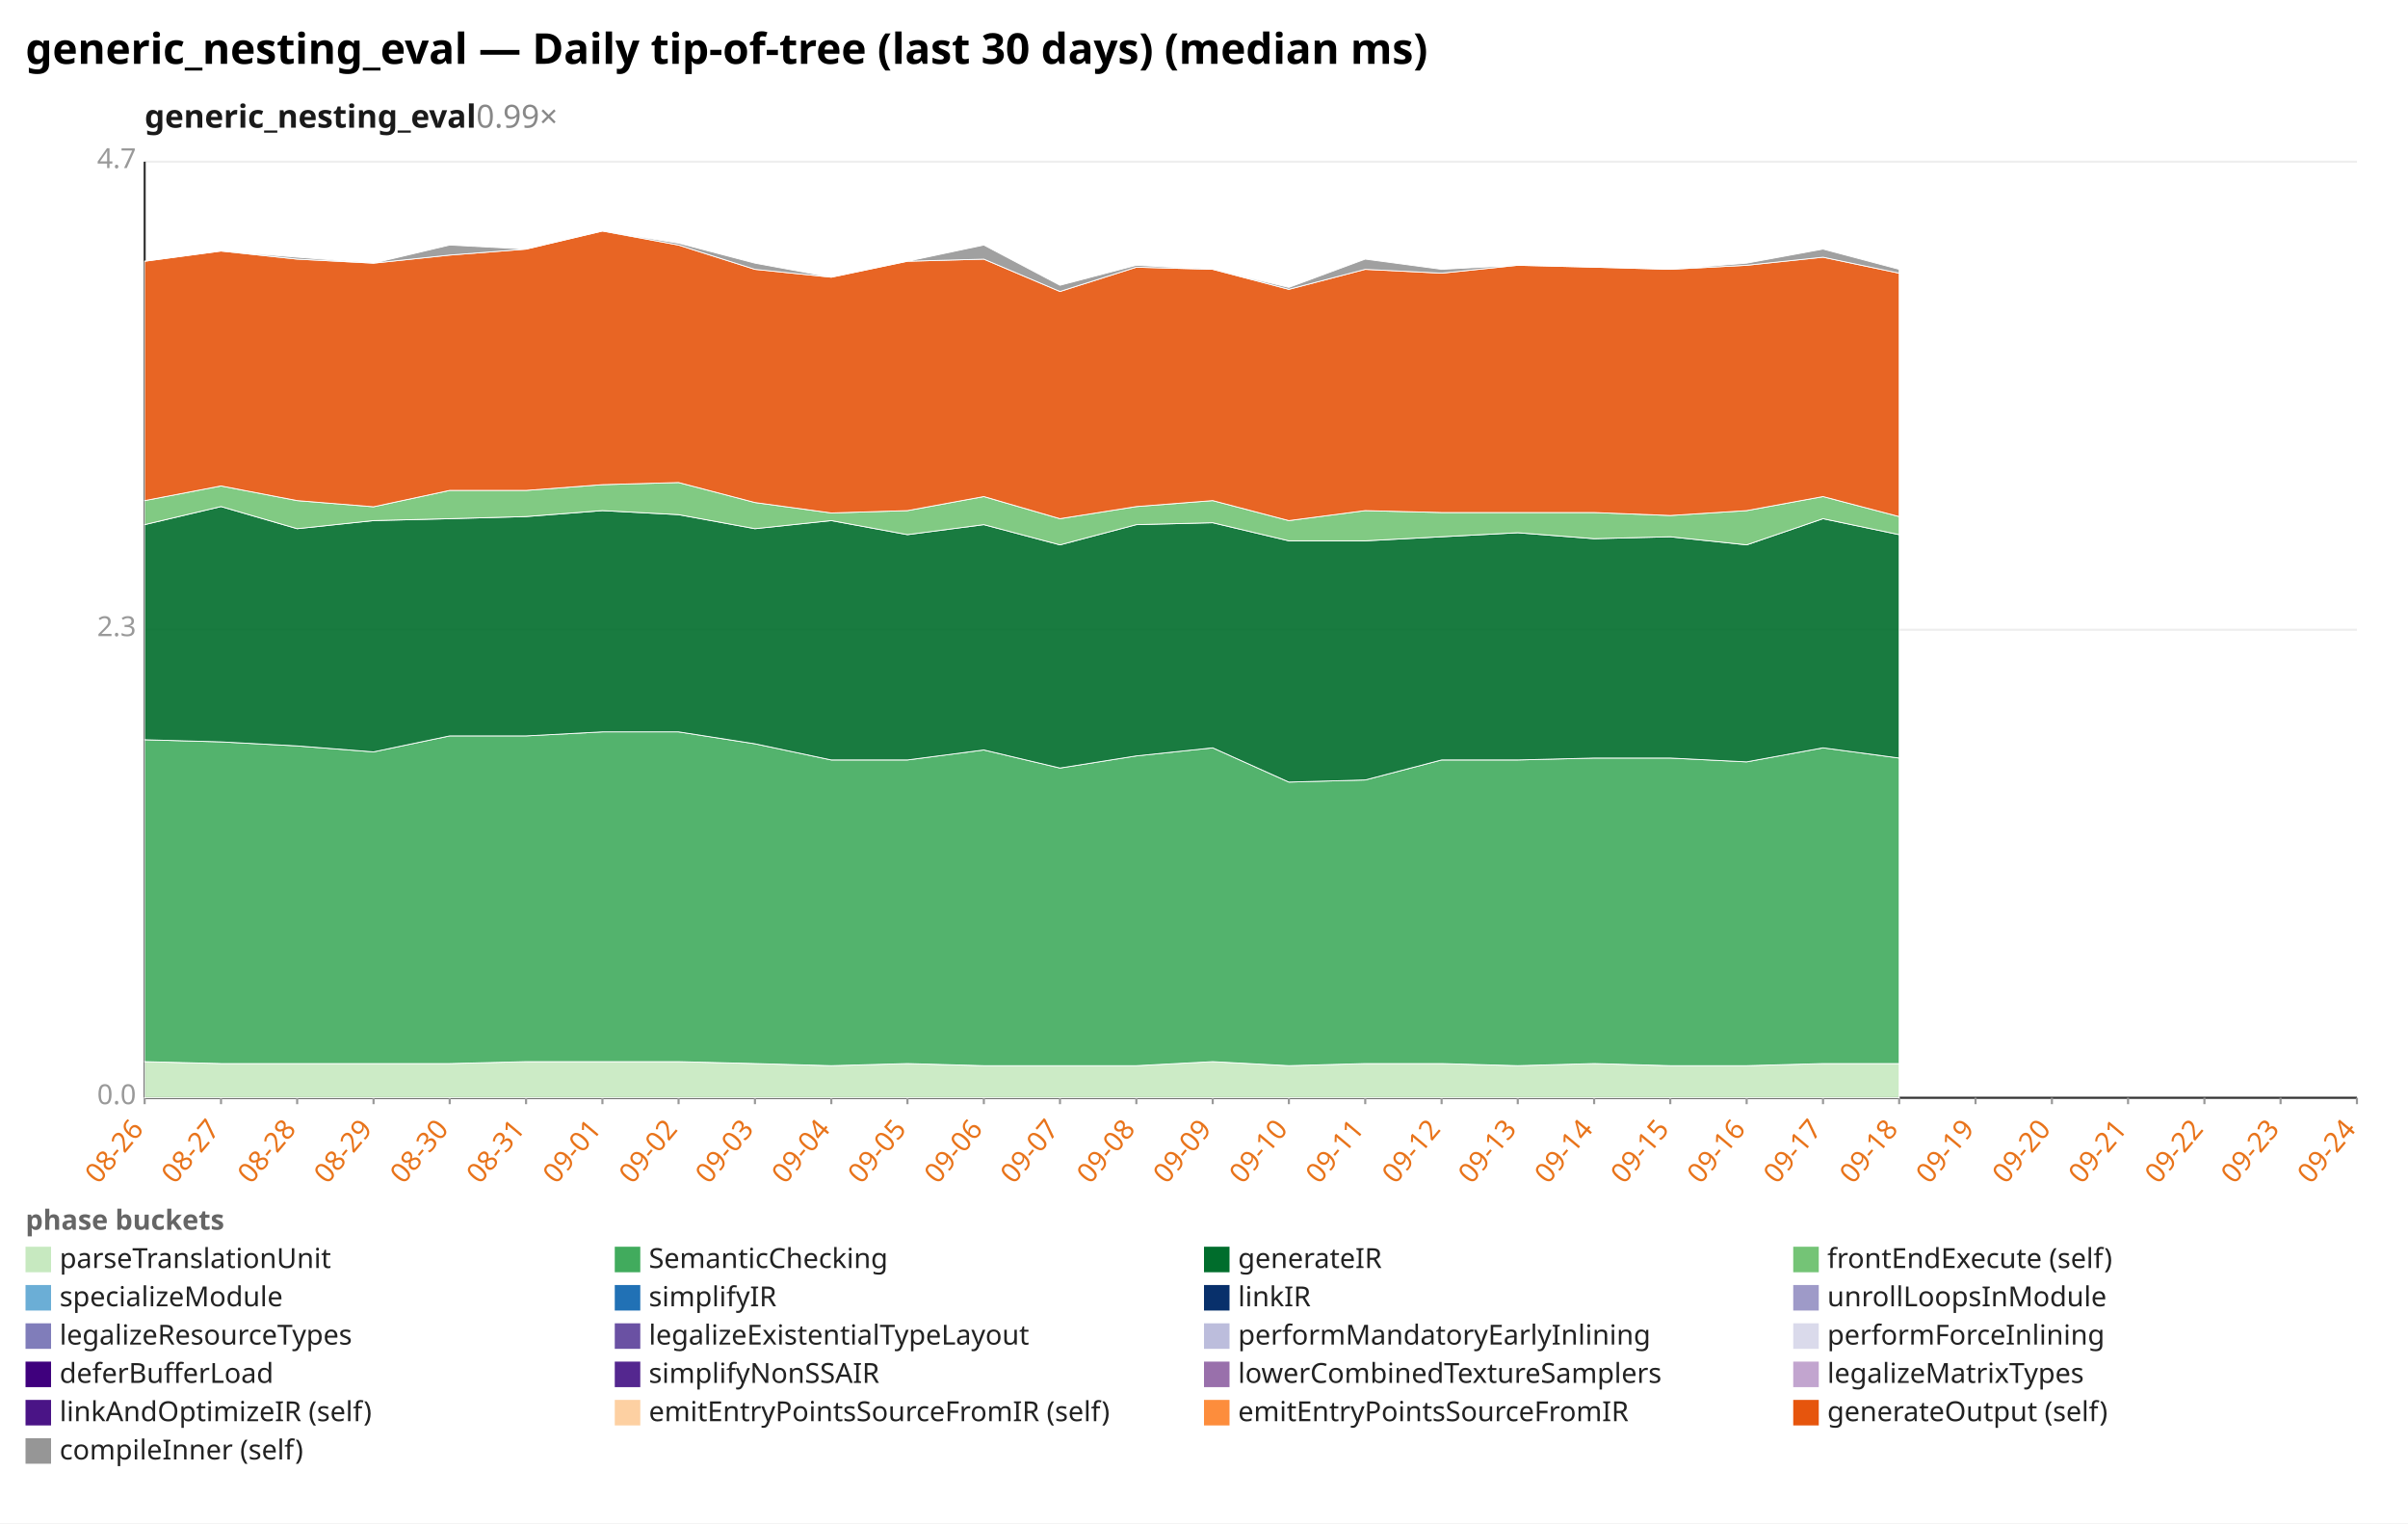
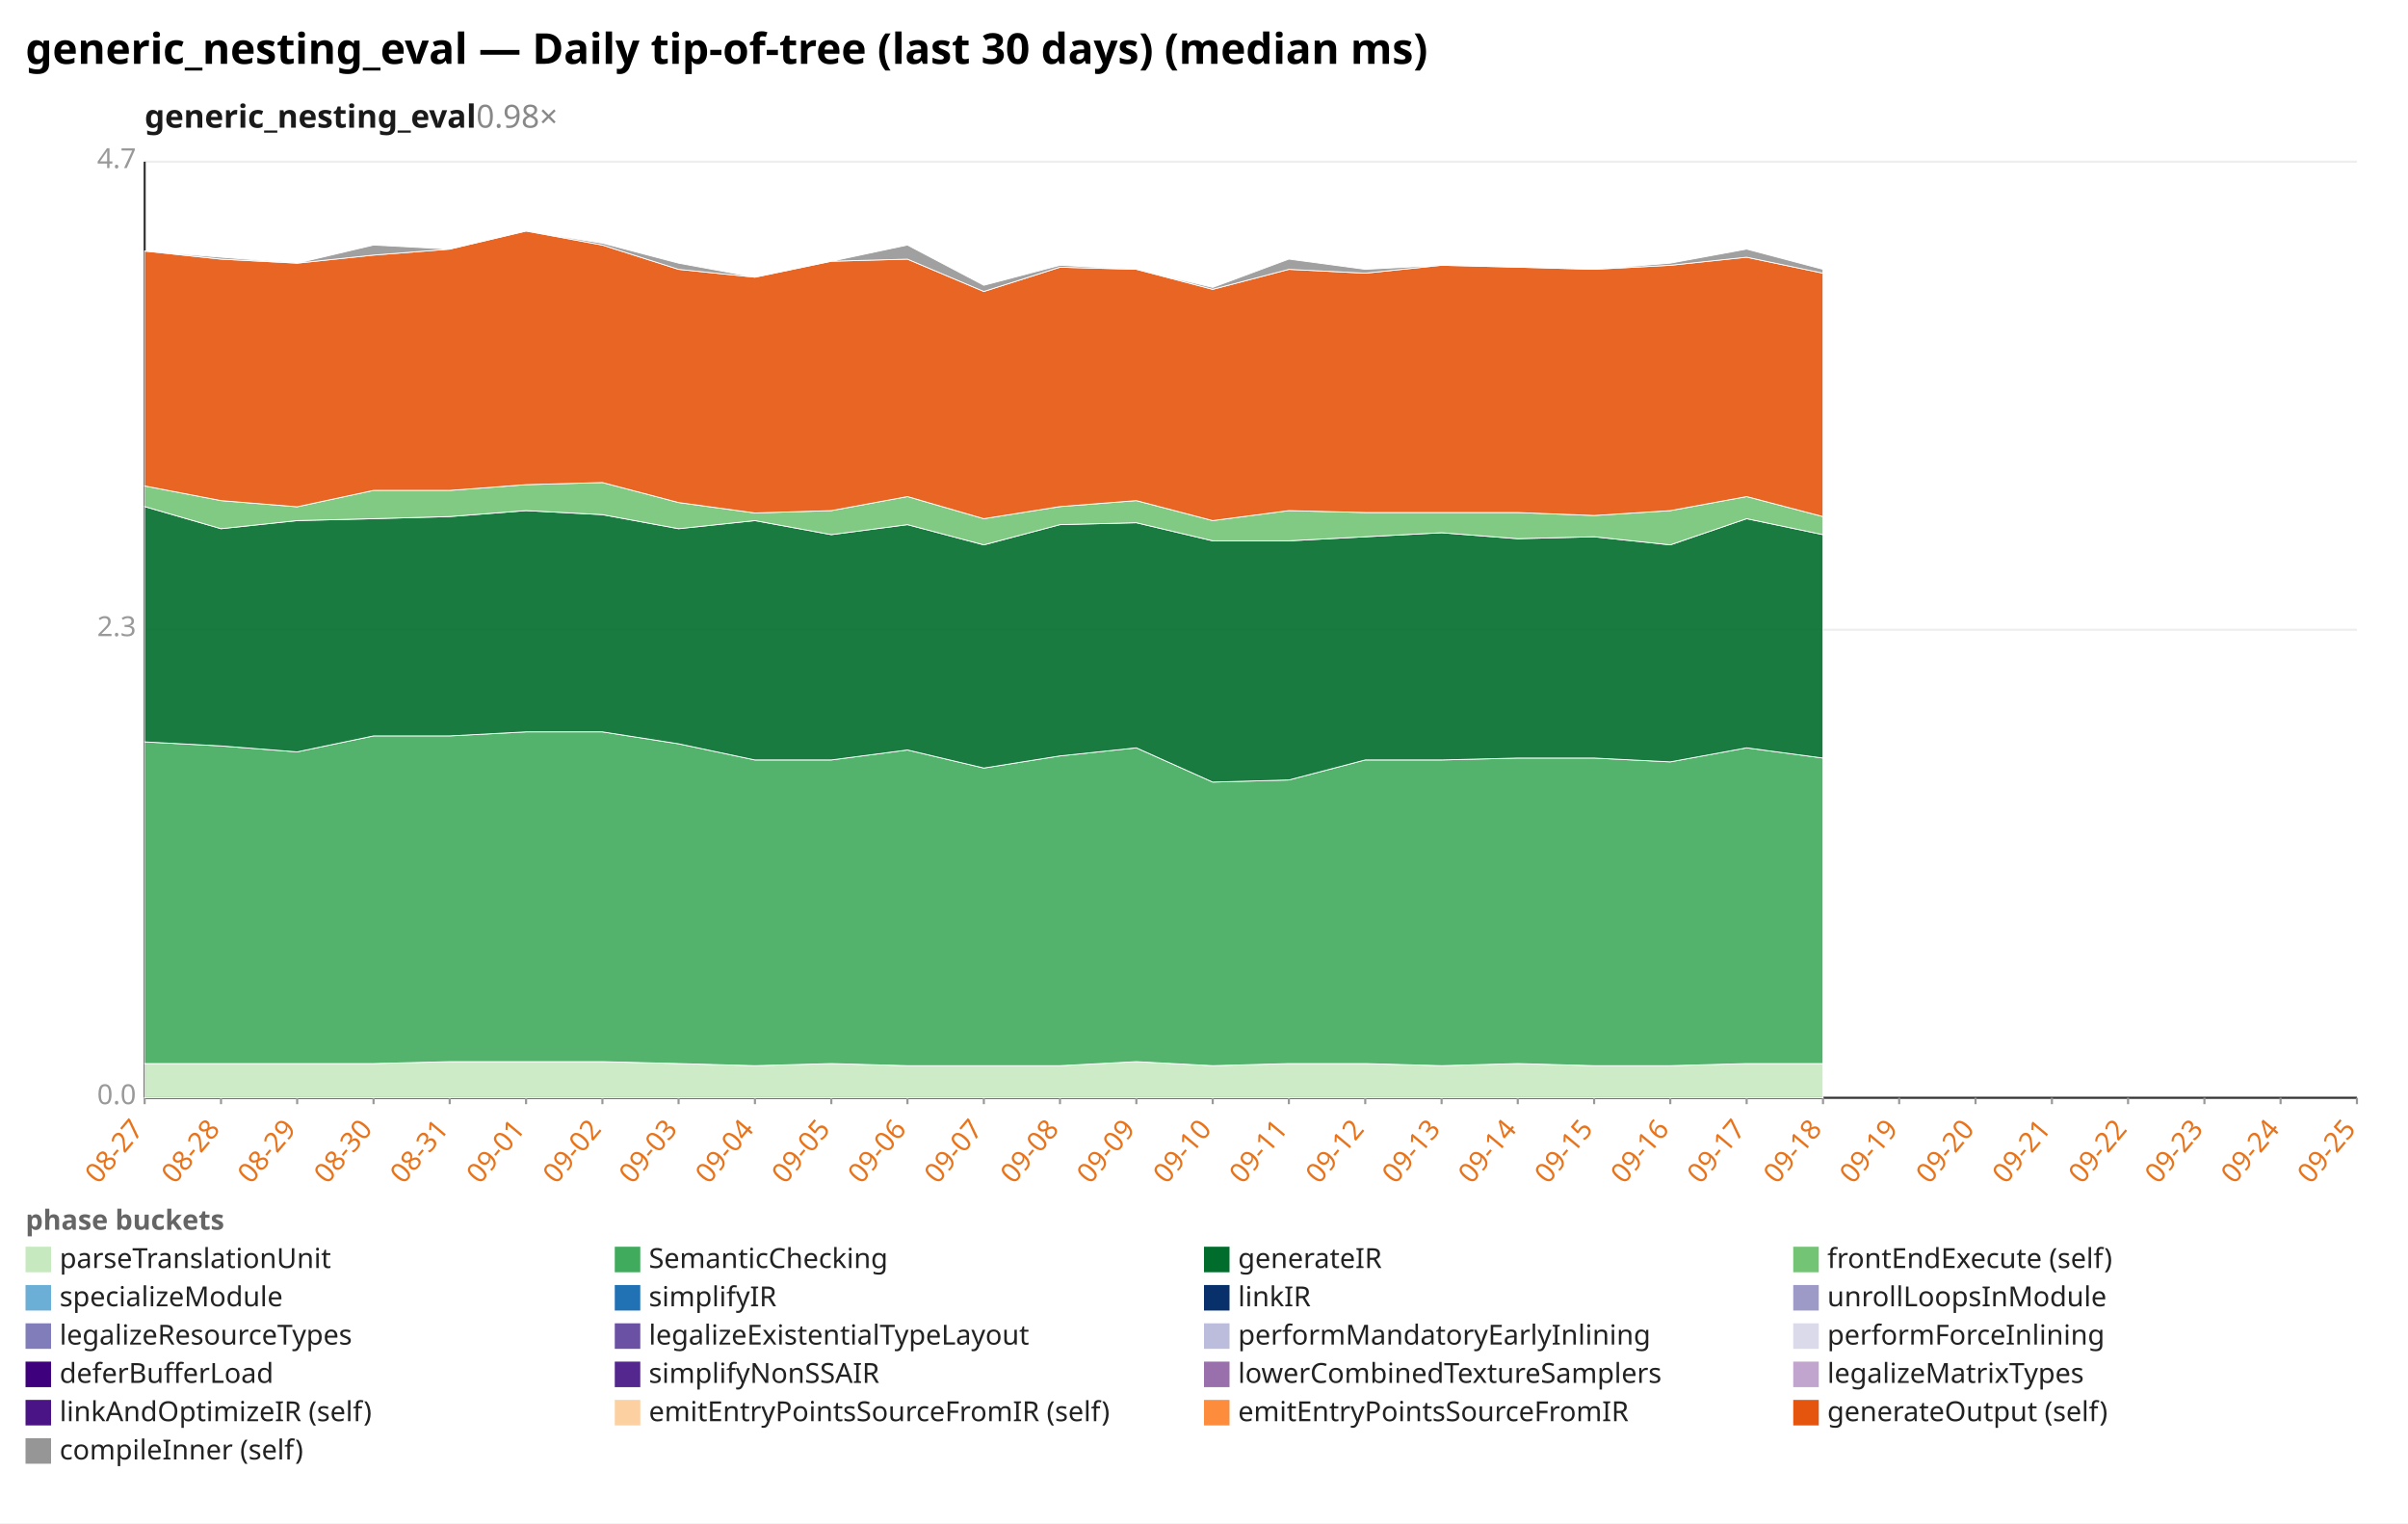
<svg xmlns="http://www.w3.org/2000/svg" width="1132" height="716" viewBox="0 0 1132 716" preserveAspectRatio="xMidYMid meet" font-family="sans-serif" font-size="13">
  <rect width="1132" height="716" fill="white" />
  <text x="12" y="30" font-size="20" font-weight="bold">generic_nesting_eval — Daily tip-of-tree (last 30 days) (median ms)</text>
-   <text x="68" y="60" font-size="15" font-weight="600" fill="#1a1a1a">generic_nesting_eval<tspan fill="#888" font-weight="400" text-decoration="none">  0.99×</tspan>
+   <text x="68" y="60" font-size="15" font-weight="600" fill="#1a1a1a">generic_nesting_eval<tspan fill="#888" font-weight="400" text-decoration="none">  0.98×</tspan>
  </text>
  <line x1="68.0" y1="516.0" x2="1108.0" y2="516.0" stroke="#eee" />
  <text x="64.0" y="519.0" text-anchor="end" fill="#999">0.0</text>
  <line x1="68.0" y1="296.0" x2="1108.0" y2="296.0" stroke="#eee" />
  <text x="64.0" y="299.0" text-anchor="end" fill="#999">2.3</text>
  <line x1="68.0" y1="76.0" x2="1108.0" y2="76.0" stroke="#eee" />
  <text x="64.0" y="79.0" text-anchor="end" fill="#999">4.7</text>
  <line x1="68.0" y1="76.0" x2="68.0" y2="516.0" stroke="#333" />
  <line x1="68.0" y1="516.0" x2="1108.0" y2="516.0" stroke="#333" />
  <line x1="68.0" y1="516.0" x2="68.0" y2="519.0" stroke="#999" />
-   <text x="68.0" y="531.0" text-anchor="end" fill="#e8731a" transform="rotate(-50 68.0 531.0)">08-26</text>
+   <text x="68.0" y="531.0" text-anchor="end" fill="#e8731a" transform="rotate(-50 68.0 531.0)">08-27</text>
  <line x1="103.9" y1="516.0" x2="103.9" y2="519.0" stroke="#999" />
-   <text x="103.9" y="531.0" text-anchor="end" fill="#e8731a" transform="rotate(-50 103.9 531.0)">08-27</text>
+   <text x="103.9" y="531.0" text-anchor="end" fill="#e8731a" transform="rotate(-50 103.9 531.0)">08-28</text>
  <line x1="139.7" y1="516.0" x2="139.7" y2="519.0" stroke="#999" />
-   <text x="139.7" y="531.0" text-anchor="end" fill="#e8731a" transform="rotate(-50 139.7 531.0)">08-28</text>
+   <text x="139.7" y="531.0" text-anchor="end" fill="#e8731a" transform="rotate(-50 139.7 531.0)">08-29</text>
  <line x1="175.6" y1="516.0" x2="175.6" y2="519.0" stroke="#999" />
-   <text x="175.6" y="531.0" text-anchor="end" fill="#e8731a" transform="rotate(-50 175.6 531.0)">08-29</text>
+   <text x="175.6" y="531.0" text-anchor="end" fill="#e8731a" transform="rotate(-50 175.6 531.0)">08-30</text>
  <line x1="211.4" y1="516.0" x2="211.4" y2="519.0" stroke="#999" />
-   <text x="211.4" y="531.0" text-anchor="end" fill="#e8731a" transform="rotate(-50 211.4 531.0)">08-30</text>
+   <text x="211.4" y="531.0" text-anchor="end" fill="#e8731a" transform="rotate(-50 211.4 531.0)">08-31</text>
  <line x1="247.3" y1="516.0" x2="247.3" y2="519.0" stroke="#999" />
-   <text x="247.3" y="531.0" text-anchor="end" fill="#e8731a" transform="rotate(-50 247.3 531.0)">08-31</text>
+   <text x="247.3" y="531.0" text-anchor="end" fill="#e8731a" transform="rotate(-50 247.3 531.0)">09-01</text>
  <line x1="283.2" y1="516.0" x2="283.2" y2="519.0" stroke="#999" />
-   <text x="283.2" y="531.0" text-anchor="end" fill="#e8731a" transform="rotate(-50 283.2 531.0)">09-01</text>
+   <text x="283.2" y="531.0" text-anchor="end" fill="#e8731a" transform="rotate(-50 283.2 531.0)">09-02</text>
  <line x1="319.0" y1="516.0" x2="319.0" y2="519.0" stroke="#999" />
-   <text x="319.0" y="531.0" text-anchor="end" fill="#e8731a" transform="rotate(-50 319.0 531.0)">09-02</text>
+   <text x="319.0" y="531.0" text-anchor="end" fill="#e8731a" transform="rotate(-50 319.0 531.0)">09-03</text>
  <line x1="354.9" y1="516.0" x2="354.9" y2="519.0" stroke="#999" />
-   <text x="354.9" y="531.0" text-anchor="end" fill="#e8731a" transform="rotate(-50 354.9 531.0)">09-03</text>
+   <text x="354.9" y="531.0" text-anchor="end" fill="#e8731a" transform="rotate(-50 354.9 531.0)">09-04</text>
  <line x1="390.8" y1="516.0" x2="390.8" y2="519.0" stroke="#999" />
-   <text x="390.8" y="531.0" text-anchor="end" fill="#e8731a" transform="rotate(-50 390.8 531.0)">09-04</text>
+   <text x="390.8" y="531.0" text-anchor="end" fill="#e8731a" transform="rotate(-50 390.8 531.0)">09-05</text>
  <line x1="426.6" y1="516.0" x2="426.6" y2="519.0" stroke="#999" />
-   <text x="426.6" y="531.0" text-anchor="end" fill="#e8731a" transform="rotate(-50 426.6 531.0)">09-05</text>
+   <text x="426.6" y="531.0" text-anchor="end" fill="#e8731a" transform="rotate(-50 426.6 531.0)">09-06</text>
  <line x1="462.5" y1="516.0" x2="462.5" y2="519.0" stroke="#999" />
-   <text x="462.5" y="531.0" text-anchor="end" fill="#e8731a" transform="rotate(-50 462.5 531.0)">09-06</text>
+   <text x="462.5" y="531.0" text-anchor="end" fill="#e8731a" transform="rotate(-50 462.5 531.0)">09-07</text>
  <line x1="498.3" y1="516.0" x2="498.3" y2="519.0" stroke="#999" />
-   <text x="498.3" y="531.0" text-anchor="end" fill="#e8731a" transform="rotate(-50 498.3 531.0)">09-07</text>
+   <text x="498.3" y="531.0" text-anchor="end" fill="#e8731a" transform="rotate(-50 498.3 531.0)">09-08</text>
  <line x1="534.2" y1="516.0" x2="534.2" y2="519.0" stroke="#999" />
-   <text x="534.2" y="531.0" text-anchor="end" fill="#e8731a" transform="rotate(-50 534.2 531.0)">09-08</text>
+   <text x="534.2" y="531.0" text-anchor="end" fill="#e8731a" transform="rotate(-50 534.2 531.0)">09-09</text>
  <line x1="570.1" y1="516.0" x2="570.1" y2="519.0" stroke="#999" />
-   <text x="570.1" y="531.0" text-anchor="end" fill="#e8731a" transform="rotate(-50 570.1 531.0)">09-09</text>
+   <text x="570.1" y="531.0" text-anchor="end" fill="#e8731a" transform="rotate(-50 570.1 531.0)">09-10</text>
  <line x1="605.9" y1="516.0" x2="605.9" y2="519.0" stroke="#999" />
-   <text x="605.9" y="531.0" text-anchor="end" fill="#e8731a" transform="rotate(-50 605.9 531.0)">09-10</text>
+   <text x="605.9" y="531.0" text-anchor="end" fill="#e8731a" transform="rotate(-50 605.9 531.0)">09-11</text>
  <line x1="641.8" y1="516.0" x2="641.8" y2="519.0" stroke="#999" />
-   <text x="641.8" y="531.0" text-anchor="end" fill="#e8731a" transform="rotate(-50 641.8 531.0)">09-11</text>
+   <text x="641.8" y="531.0" text-anchor="end" fill="#e8731a" transform="rotate(-50 641.8 531.0)">09-12</text>
  <line x1="677.7" y1="516.0" x2="677.7" y2="519.0" stroke="#999" />
-   <text x="677.7" y="531.0" text-anchor="end" fill="#e8731a" transform="rotate(-50 677.7 531.0)">09-12</text>
+   <text x="677.7" y="531.0" text-anchor="end" fill="#e8731a" transform="rotate(-50 677.7 531.0)">09-13</text>
  <line x1="713.5" y1="516.0" x2="713.5" y2="519.0" stroke="#999" />
-   <text x="713.5" y="531.0" text-anchor="end" fill="#e8731a" transform="rotate(-50 713.5 531.0)">09-13</text>
+   <text x="713.5" y="531.0" text-anchor="end" fill="#e8731a" transform="rotate(-50 713.5 531.0)">09-14</text>
  <line x1="749.4" y1="516.0" x2="749.4" y2="519.0" stroke="#999" />
-   <text x="749.4" y="531.0" text-anchor="end" fill="#e8731a" transform="rotate(-50 749.4 531.0)">09-14</text>
+   <text x="749.4" y="531.0" text-anchor="end" fill="#e8731a" transform="rotate(-50 749.4 531.0)">09-15</text>
  <line x1="785.2" y1="516.0" x2="785.2" y2="519.0" stroke="#999" />
-   <text x="785.2" y="531.0" text-anchor="end" fill="#e8731a" transform="rotate(-50 785.2 531.0)">09-15</text>
+   <text x="785.2" y="531.0" text-anchor="end" fill="#e8731a" transform="rotate(-50 785.2 531.0)">09-16</text>
  <line x1="821.1" y1="516.0" x2="821.1" y2="519.0" stroke="#999" />
-   <text x="821.1" y="531.0" text-anchor="end" fill="#e8731a" transform="rotate(-50 821.1 531.0)">09-16</text>
+   <text x="821.1" y="531.0" text-anchor="end" fill="#e8731a" transform="rotate(-50 821.1 531.0)">09-17</text>
  <line x1="857.0" y1="516.0" x2="857.0" y2="519.0" stroke="#999" />
-   <text x="857.0" y="531.0" text-anchor="end" fill="#e8731a" transform="rotate(-50 857.0 531.0)">09-17</text>
+   <text x="857.0" y="531.0" text-anchor="end" fill="#e8731a" transform="rotate(-50 857.0 531.0)">09-18</text>
  <line x1="892.8" y1="516.0" x2="892.8" y2="519.0" stroke="#999" />
-   <text x="892.8" y="531.0" text-anchor="end" fill="#e8731a" transform="rotate(-50 892.8 531.0)">09-18</text>
+   <text x="892.8" y="531.0" text-anchor="end" fill="#e8731a" transform="rotate(-50 892.8 531.0)">09-19</text>
  <line x1="928.7" y1="516.0" x2="928.7" y2="519.0" stroke="#999" />
-   <text x="928.7" y="531.0" text-anchor="end" fill="#e8731a" transform="rotate(-50 928.7 531.0)">09-19</text>
+   <text x="928.7" y="531.0" text-anchor="end" fill="#e8731a" transform="rotate(-50 928.7 531.0)">09-20</text>
  <line x1="964.6" y1="516.0" x2="964.6" y2="519.0" stroke="#999" />
-   <text x="964.6" y="531.0" text-anchor="end" fill="#e8731a" transform="rotate(-50 964.6 531.0)">09-20</text>
+   <text x="964.6" y="531.0" text-anchor="end" fill="#e8731a" transform="rotate(-50 964.6 531.0)">09-21</text>
  <line x1="1000.4" y1="516.0" x2="1000.4" y2="519.0" stroke="#999" />
-   <text x="1000.4" y="531.0" text-anchor="end" fill="#e8731a" transform="rotate(-50 1000.4 531.0)">09-21</text>
+   <text x="1000.4" y="531.0" text-anchor="end" fill="#e8731a" transform="rotate(-50 1000.4 531.0)">09-22</text>
  <line x1="1036.3" y1="516.0" x2="1036.3" y2="519.0" stroke="#999" />
-   <text x="1036.3" y="531.0" text-anchor="end" fill="#e8731a" transform="rotate(-50 1036.3 531.0)">09-22</text>
+   <text x="1036.3" y="531.0" text-anchor="end" fill="#e8731a" transform="rotate(-50 1036.3 531.0)">09-23</text>
  <line x1="1072.1" y1="516.0" x2="1072.1" y2="519.0" stroke="#999" />
-   <text x="1072.1" y="531.0" text-anchor="end" fill="#e8731a" transform="rotate(-50 1072.1 531.0)">09-23</text>
+   <text x="1072.1" y="531.0" text-anchor="end" fill="#e8731a" transform="rotate(-50 1072.1 531.0)">09-24</text>
  <line x1="1108.0" y1="516.0" x2="1108.0" y2="519.0" stroke="#999" />
-   <text x="1108.0" y="531.0" text-anchor="end" fill="#e8731a" transform="rotate(-50 1108.0 531.0)">09-24</text>
-   <polygon points="68.0,499.0 103.9,499.9 139.7,499.9 175.6,499.9 211.4,499.9 247.3,499.0 283.2,499.0 319.0,499.0 354.9,499.9 390.8,500.9 426.6,499.9 462.5,500.9 498.3,500.9 534.2,500.9 570.1,499.0 605.9,500.9 641.8,499.9 677.7,499.9 713.5,500.9 749.4,499.9 785.2,500.9 821.1,500.9 857.0,499.9 892.8,499.9 892.8,516.0 857.0,516.0 821.1,516.0 785.2,516.0 749.4,516.0 713.5,516.0 677.7,516.0 641.8,516.0 605.9,516.0 570.1,516.0 534.2,516.0 498.3,516.0 462.5,516.0 426.6,516.0 390.8,516.0 354.9,516.0 319.0,516.0 283.2,516.0 247.3,516.0 211.4,516.0 175.6,516.0 139.7,516.0 103.9,516.0 68.0,516.0" fill="#c7e9c0" fill-opacity="0.9" stroke="#fff" stroke-width="0.4" />
-   <polygon points="68.0,347.7 103.9,348.7 139.7,350.6 175.6,353.4 211.4,345.9 247.3,345.9 283.2,344.0 319.0,344.0 354.9,349.6 390.8,357.2 426.6,357.2 462.5,352.5 498.3,361.0 534.2,355.3 570.1,351.5 605.9,367.6 641.8,366.6 677.7,357.2 713.5,357.2 749.4,356.3 785.2,356.3 821.1,358.1 857.0,351.5 892.8,356.3 892.8,499.9 857.0,499.9 821.1,500.9 785.2,500.9 749.4,499.9 713.5,500.9 677.7,499.9 641.8,499.9 605.9,500.9 570.1,499.0 534.2,500.9 498.3,500.9 462.5,500.9 426.6,499.9 390.8,500.9 354.9,499.9 319.0,499.0 283.2,499.0 247.3,499.0 211.4,499.9 175.6,499.9 139.7,499.9 103.9,499.9 68.0,499.0" fill="#41ab5d" fill-opacity="0.9" stroke="#fff" stroke-width="0.4" />
-   <polygon points="68.0,246.6 103.9,238.1 139.7,248.5 175.6,244.7 211.4,243.8 247.3,242.8 283.2,240.0 319.0,241.9 354.9,248.5 390.8,244.7 426.6,251.3 462.5,246.6 498.3,256.1 534.2,246.6 570.1,245.7 605.9,254.2 641.8,254.2 677.7,252.3 713.5,250.4 749.4,253.2 785.2,252.3 821.1,256.1 857.0,243.8 892.8,251.3 892.8,356.3 857.0,351.5 821.1,358.1 785.2,356.3 749.4,356.3 713.5,357.2 677.7,357.2 641.8,366.6 605.9,367.6 570.1,351.5 534.2,355.3 498.3,361.0 462.5,352.5 426.6,357.2 390.8,357.2 354.9,349.6 319.0,344.0 283.2,344.0 247.3,345.9 211.4,345.9 175.6,353.4 139.7,350.6 103.9,348.7 68.0,347.7" fill="#006d2c" fill-opacity="0.9" stroke="#fff" stroke-width="0.4" />
-   <polygon points="68.0,235.3 103.9,228.4 139.7,235.3 175.6,238.2 211.4,230.5 247.3,230.5 283.2,227.8 319.0,226.8 354.9,236.2 390.8,241.1 426.6,240.0 462.5,233.4 498.3,243.8 534.2,238.1 570.1,235.3 605.9,244.7 641.8,240.0 677.7,240.9 713.5,240.9 749.4,240.9 785.2,242.3 821.1,240.0 857.0,233.4 892.8,242.8 892.8,251.3 857.0,243.8 821.1,256.1 785.2,252.3 749.4,253.2 713.5,250.4 677.7,252.3 641.8,254.2 605.9,254.2 570.1,245.7 534.2,246.6 498.3,256.1 462.5,246.6 426.6,251.3 390.8,244.7 354.9,248.5 319.0,241.9 283.2,240.0 247.3,242.8 211.4,243.8 175.6,244.7 139.7,248.5 103.9,238.1 68.0,246.6" fill="#74c476" fill-opacity="0.9" stroke="#fff" stroke-width="0.4" />
-   <polygon points="68.0,122.8 103.9,118.0 139.7,121.8 175.6,123.7 211.4,119.9 247.3,117.1 283.2,108.6 319.0,115.2 354.9,126.6 390.8,130.3 426.6,122.8 462.5,121.8 498.3,137.0 534.2,125.6 570.1,126.6 605.9,136.0 641.8,126.6 677.7,128.4 713.5,124.7 749.4,125.6 785.2,126.6 821.1,124.7 857.0,120.9 892.8,128.4 892.8,242.8 857.0,233.4 821.1,240.0 785.2,242.3 749.4,240.9 713.5,240.9 677.7,240.9 641.8,240.0 605.9,244.7 570.1,235.3 534.2,238.1 498.3,243.8 462.5,233.4 426.6,240.0 390.8,241.1 354.9,236.2 319.0,226.8 283.2,227.8 247.3,230.5 211.4,230.5 175.6,238.2 139.7,235.3 103.9,228.4 68.0,235.3" fill="#e6550d" fill-opacity="0.9" stroke="#fff" stroke-width="0.4" />
-   <polygon points="68.0,122.8 103.9,118.0 139.7,120.9 175.6,123.7 211.4,115.2 247.3,117.1 283.2,108.6 319.0,114.3 354.9,123.7 390.8,130.3 426.6,122.8 462.5,115.2 498.3,134.1 534.2,124.7 570.1,126.6 605.9,135.1 641.8,121.8 677.7,126.6 713.5,124.7 749.4,125.6 785.2,126.6 821.1,123.7 857.0,117.1 892.8,126.6 892.8,128.4 857.0,120.9 821.1,124.7 785.2,126.6 749.4,125.6 713.5,124.7 677.7,128.4 641.8,126.6 605.9,136.0 570.1,126.6 534.2,125.6 498.3,137.0 462.5,121.8 426.6,122.8 390.8,130.3 354.9,126.6 319.0,115.2 283.2,108.6 247.3,117.1 211.4,119.9 175.6,123.7 139.7,121.8 103.9,118.0 68.0,122.8" fill="#969696" fill-opacity="0.9" stroke="#fff" stroke-width="0.4" />
+   <text x="1108.0" y="531.0" text-anchor="end" fill="#e8731a" transform="rotate(-50 1108.0 531.0)">09-25</text>
+   <polygon points="68.0,499.9 103.9,499.9 139.7,499.9 175.6,499.9 211.4,499.0 247.3,499.0 283.2,499.0 319.0,499.9 354.9,500.9 390.8,499.9 426.6,500.9 462.5,500.9 498.3,500.9 534.2,499.0 570.1,500.9 605.9,499.9 641.8,499.9 677.7,500.9 713.5,499.9 749.4,500.9 785.2,500.9 821.1,499.9 857.0,499.9 857.0,516.0 821.1,516.0 785.2,516.0 749.4,516.0 713.5,516.0 677.7,516.0 641.8,516.0 605.9,516.0 570.1,516.0 534.2,516.0 498.3,516.0 462.5,516.0 426.6,516.0 390.8,516.0 354.9,516.0 319.0,516.0 283.2,516.0 247.3,516.0 211.4,516.0 175.6,516.0 139.7,516.0 103.9,516.0 68.0,516.0" fill="#c7e9c0" fill-opacity="0.9" stroke="#fff" stroke-width="0.4" />
+   <polygon points="68.0,348.7 103.9,350.6 139.7,353.4 175.6,345.9 211.4,345.9 247.3,344.0 283.2,344.0 319.0,349.6 354.9,357.2 390.8,357.2 426.6,352.5 462.5,361.0 498.3,355.3 534.2,351.5 570.1,367.6 605.9,366.6 641.8,357.2 677.7,357.2 713.5,356.3 749.4,356.3 785.2,358.1 821.1,351.5 857.0,356.3 857.0,499.9 821.1,499.9 785.2,500.9 749.4,500.9 713.5,499.9 677.7,500.9 641.8,499.9 605.9,499.9 570.1,500.9 534.2,499.0 498.3,500.9 462.5,500.9 426.6,500.9 390.8,499.9 354.9,500.9 319.0,499.9 283.2,499.0 247.3,499.0 211.4,499.0 175.6,499.9 139.7,499.9 103.9,499.9 68.0,499.9" fill="#41ab5d" fill-opacity="0.9" stroke="#fff" stroke-width="0.4" />
+   <polygon points="68.0,238.1 103.9,248.5 139.7,244.7 175.6,243.8 211.4,242.8 247.3,240.0 283.2,241.9 319.0,248.5 354.9,244.7 390.8,251.3 426.6,246.6 462.5,256.1 498.3,246.6 534.2,245.7 570.1,254.2 605.9,254.2 641.8,252.3 677.7,250.4 713.5,253.2 749.4,252.3 785.2,256.1 821.1,243.8 857.0,251.3 857.0,356.3 821.1,351.5 785.2,358.1 749.4,356.3 713.5,356.3 677.7,357.2 641.8,357.2 605.9,366.6 570.1,367.6 534.2,351.5 498.3,355.3 462.5,361.0 426.6,352.5 390.8,357.2 354.9,357.2 319.0,349.6 283.2,344.0 247.3,344.0 211.4,345.9 175.6,345.9 139.7,353.4 103.9,350.6 68.0,348.7" fill="#006d2c" fill-opacity="0.9" stroke="#fff" stroke-width="0.4" />
+   <polygon points="68.0,228.4 103.9,235.3 139.7,238.2 175.6,230.5 211.4,230.5 247.3,227.8 283.2,226.8 319.0,236.2 354.9,241.1 390.8,240.0 426.6,233.4 462.5,243.8 498.3,238.1 534.2,235.3 570.1,244.7 605.9,240.0 641.8,240.9 677.7,240.9 713.5,240.9 749.4,242.3 785.2,240.0 821.1,233.4 857.0,242.8 857.0,251.3 821.1,243.8 785.2,256.1 749.4,252.3 713.5,253.2 677.7,250.4 641.8,252.3 605.9,254.2 570.1,254.2 534.2,245.7 498.3,246.6 462.5,256.1 426.6,246.6 390.8,251.3 354.9,244.7 319.0,248.5 283.2,241.9 247.3,240.0 211.4,242.8 175.6,243.8 139.7,244.7 103.9,248.5 68.0,238.1" fill="#74c476" fill-opacity="0.9" stroke="#fff" stroke-width="0.4" />
+   <polygon points="68.0,118.0 103.9,121.8 139.7,123.7 175.6,119.9 211.4,117.1 247.3,108.6 283.2,115.2 319.0,126.6 354.9,130.3 390.8,122.8 426.6,121.8 462.5,137.0 498.3,125.6 534.2,126.6 570.1,136.0 605.9,126.6 641.8,128.4 677.7,124.7 713.5,125.6 749.4,126.6 785.2,124.7 821.1,120.9 857.0,128.4 857.0,242.8 821.1,233.4 785.2,240.0 749.4,242.3 713.5,240.9 677.7,240.9 641.8,240.9 605.9,240.0 570.1,244.7 534.2,235.3 498.3,238.1 462.5,243.8 426.6,233.4 390.8,240.0 354.9,241.1 319.0,236.2 283.2,226.8 247.3,227.8 211.4,230.5 175.6,230.5 139.7,238.2 103.9,235.3 68.0,228.4" fill="#e6550d" fill-opacity="0.9" stroke="#fff" stroke-width="0.4" />
+   <polygon points="68.0,118.0 103.9,120.9 139.7,123.7 175.6,115.2 211.4,117.1 247.3,108.6 283.2,114.3 319.0,123.7 354.9,130.3 390.8,122.8 426.6,115.2 462.5,134.1 498.3,124.7 534.2,126.6 570.1,135.1 605.9,121.8 641.8,126.6 677.7,124.7 713.5,125.6 749.4,126.6 785.2,123.7 821.1,117.1 857.0,126.6 857.0,128.4 821.1,120.9 785.2,124.7 749.4,126.6 713.5,125.6 677.7,124.7 641.8,128.4 605.9,126.6 570.1,136.0 534.2,126.6 498.3,125.6 462.5,137.0 426.6,121.8 390.8,122.8 354.9,130.3 319.0,126.6 283.2,115.2 247.3,108.6 211.4,117.1 175.6,119.9 139.7,123.7 103.9,121.8 68.0,118.0" fill="#969696" fill-opacity="0.9" stroke="#fff" stroke-width="0.4" />
  <text x="12" y="578" fill="#666" font-weight="600">phase buckets</text>
  <rect x="12" y="586" width="12" height="12" fill="#c7e9c0" />
  <text x="28" y="596" fill="#222">parseTranslationUnit</text>
  <rect x="289" y="586" width="12" height="12" fill="#41ab5d" />
  <text x="305" y="596" fill="#222">SemanticChecking</text>
  <rect x="566" y="586" width="12" height="12" fill="#006d2c" />
  <text x="582" y="596" fill="#222">generateIR</text>
  <rect x="843" y="586" width="12" height="12" fill="#74c476" />
  <text x="859" y="596" fill="#222">frontEndExecute (self)</text>
  <rect x="12" y="604" width="12" height="12" fill="#6baed6" />
  <text x="28" y="614" fill="#222">specializeModule</text>
  <rect x="289" y="604" width="12" height="12" fill="#2171b5" />
  <text x="305" y="614" fill="#222">simplifyIR</text>
  <rect x="566" y="604" width="12" height="12" fill="#08306b" />
  <text x="582" y="614" fill="#222">linkIR</text>
  <rect x="843" y="604" width="12" height="12" fill="#9e9ac8" />
  <text x="859" y="614" fill="#222">unrollLoopsInModule</text>
  <rect x="12" y="622" width="12" height="12" fill="#807dba" />
  <text x="28" y="632" fill="#222">legalizeResourceTypes</text>
  <rect x="289" y="622" width="12" height="12" fill="#6a51a3" />
  <text x="305" y="632" fill="#222">legalizeExistentialTypeLayout</text>
  <rect x="566" y="622" width="12" height="12" fill="#bcbddc" />
  <text x="582" y="632" fill="#222">performMandatoryEarlyInlining</text>
  <rect x="843" y="622" width="12" height="12" fill="#dadaeb" />
  <text x="859" y="632" fill="#222">performForceInlining</text>
  <rect x="12" y="640" width="12" height="12" fill="#3f007d" />
  <text x="28" y="650" fill="#222">deferBufferLoad</text>
  <rect x="289" y="640" width="12" height="12" fill="#54278f" />
  <text x="305" y="650" fill="#222">simplifyNonSSAIR</text>
  <rect x="566" y="640" width="12" height="12" fill="#9970ab" />
  <text x="582" y="650" fill="#222">lowerCombinedTextureSamplers</text>
  <rect x="843" y="640" width="12" height="12" fill="#c2a5cf" />
  <text x="859" y="650" fill="#222">legalizeMatrixTypes</text>
  <rect x="12" y="658" width="12" height="12" fill="#4a1486" />
  <text x="28" y="668" fill="#222">linkAndOptimizeIR (self)</text>
  <rect x="289" y="658" width="12" height="12" fill="#fdd0a2" />
  <text x="305" y="668" fill="#222">emitEntryPointsSourceFromIR (self)</text>
  <rect x="566" y="658" width="12" height="12" fill="#fd8d3c" />
  <text x="582" y="668" fill="#222">emitEntryPointsSourceFromIR</text>
  <rect x="843" y="658" width="12" height="12" fill="#e6550d" />
  <text x="859" y="668" fill="#222">generateOutput (self)</text>
  <rect x="12" y="676" width="12" height="12" fill="#969696" />
  <text x="28" y="686" fill="#222">compileInner (self)</text>
</svg>
